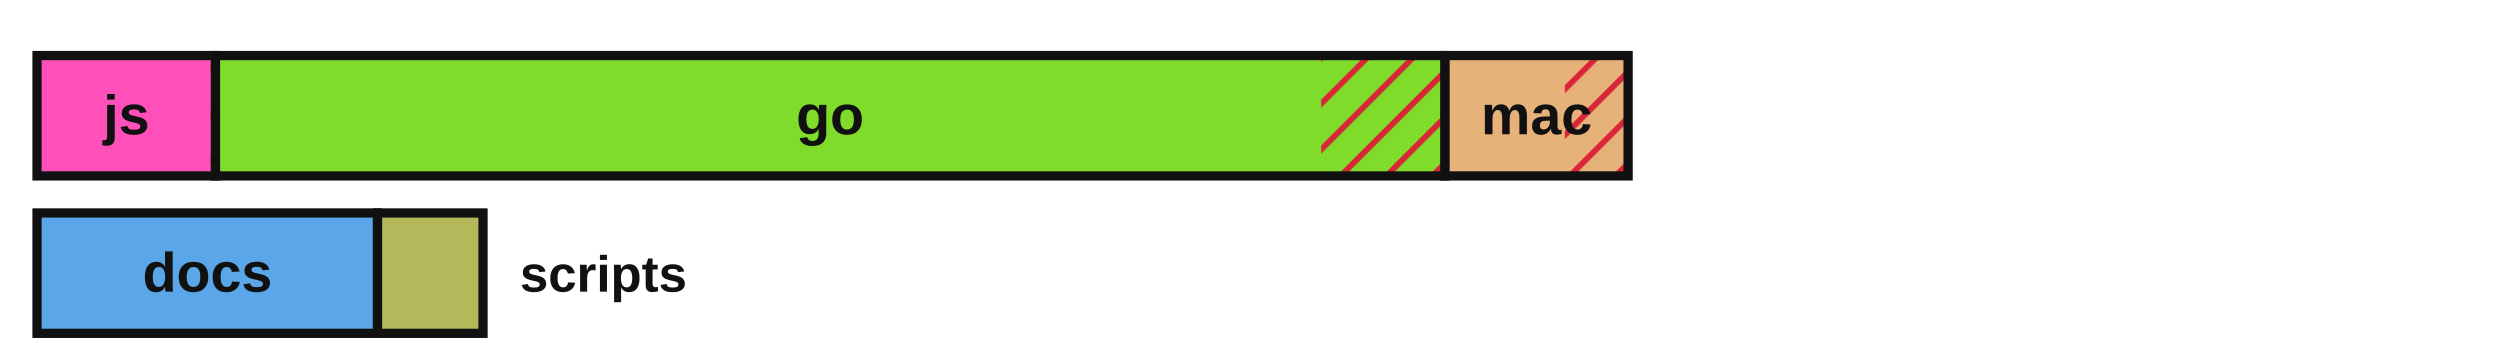
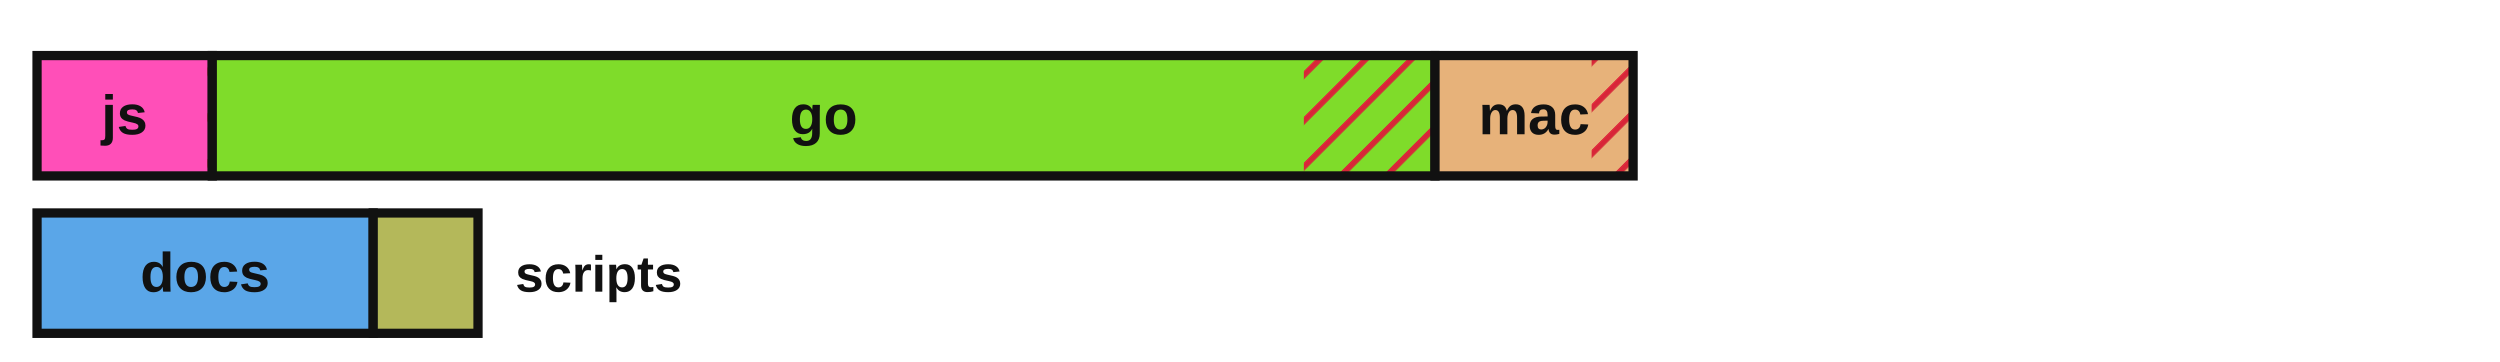
<svg xmlns="http://www.w3.org/2000/svg" viewBox="0 0 540 78" width="540" height="78" role="img" aria-label="Lines of code by language with test coverage shown as hatched uncovered regions">
  <defs>
    <style>.lbl{fill:#111111}.edge{stroke:#111111}@media (prefers-color-scheme:dark){.lbl{fill:#e8e8e8}.edge{stroke:#d0d0d0}}</style>
    <pattern id="hatch" patternUnits="userSpaceOnUse" width="7" height="7" patternTransform="rotate(45)">
      <line x1="0" y1="0" x2="0" y2="7" stroke="#d72638" stroke-width="2.5" />
    </pattern>
  </defs>
-   <rect x="8.00" y="12.00" width="38.55" height="26.00" fill="#ff4fb8" stroke="none" />
-   <rect x="45.47" y="12.00" width="1.08" height="26.00" fill="url(#hatch)" stroke="none" />
-   <rect x="8.00" y="12.00" width="38.55" height="26.00" fill="none" class="edge" stroke-width="2" />
-   <text x="27.3" y="29.0" font-family="'Atkinson Hyperlegible', 'Helvetica Neue', Arial, sans-serif" font-size="12" font-weight="700" fill="#111111" text-anchor="middle">js</text>
-   <rect x="46.55" y="12.00" width="265.57" height="26.00" fill="#7fdc2a" stroke="none" />
-   <rect x="285.37" y="12.00" width="26.75" height="26.00" fill="url(#hatch)" stroke="none" />
-   <rect x="46.55" y="12.00" width="265.57" height="26.00" fill="none" class="edge" stroke-width="2" />
-   <text x="179.3" y="29.0" font-family="'Atkinson Hyperlegible', 'Helvetica Neue', Arial, sans-serif" font-size="12" font-weight="700" fill="#111111" text-anchor="middle">go</text>
-   <rect x="312.13" y="12.00" width="39.54" height="26.00" fill="#e7b27a" stroke="none" />
-   <rect x="338.00" y="12.00" width="13.67" height="26.00" fill="url(#hatch)" stroke="none" />
-   <rect x="312.13" y="12.00" width="39.54" height="26.00" fill="none" class="edge" stroke-width="2" />
-   <text x="331.9" y="29.0" font-family="'Atkinson Hyperlegible', 'Helvetica Neue', Arial, sans-serif" font-size="12" font-weight="700" fill="#111111" text-anchor="middle">mac</text>
-   <rect x="8.00" y="46.00" width="73.54" height="26.00" fill="#5aa6e8" stroke="none" />
-   <rect x="8.00" y="46.00" width="73.54" height="26.00" fill="none" class="edge" stroke-width="2" />
-   <text x="44.8" y="63.0" font-family="'Atkinson Hyperlegible', 'Helvetica Neue', Arial, sans-serif" font-size="12" font-weight="700" fill="#111111" text-anchor="middle">docs</text>
-   <rect x="81.54" y="46.00" width="22.79" height="26.00" fill="#b4b85a" stroke="none" />
-   <rect x="81.54" y="46.00" width="22.79" height="26.00" fill="none" class="edge" stroke-width="2" />
-   <text x="112.3" y="63.0" font-family="'Atkinson Hyperlegible', 'Helvetica Neue', Arial, sans-serif" font-size="11" font-weight="700" class="lbl" text-anchor="start">scripts</text>
+   <rect x="8.00" y="12.00" width="37.85" height="26.00" fill="#ff4fb8" stroke="none" />
+   <rect x="44.80" y="12.00" width="1.05" height="26.00" fill="url(#hatch)" stroke="none" />
+   <rect x="8.00" y="12.00" width="37.85" height="26.00" fill="none" class="edge" stroke-width="2" />
+   <text x="26.9" y="29.0" font-family="'Atkinson Hyperlegible', 'Helvetica Neue', Arial, sans-serif" font-size="12" font-weight="700" fill="#111111" text-anchor="middle">js</text>
+   <rect x="45.85" y="12.00" width="264.11" height="26.00" fill="#7fdc2a" stroke="none" />
+   <rect x="281.63" y="12.00" width="28.32" height="26.00" fill="url(#hatch)" stroke="none" />
+   <rect x="45.85" y="12.00" width="264.11" height="26.00" fill="none" class="edge" stroke-width="2" />
+   <text x="177.9" y="29.0" font-family="'Atkinson Hyperlegible', 'Helvetica Neue', Arial, sans-serif" font-size="12" font-weight="700" fill="#111111" text-anchor="middle">go</text>
+   <rect x="309.96" y="12.00" width="42.79" height="26.00" fill="#e7b27a" stroke="none" />
+   <rect x="343.79" y="12.00" width="8.96" height="26.00" fill="url(#hatch)" stroke="none" />
+   <rect x="309.96" y="12.00" width="42.79" height="26.00" fill="none" class="edge" stroke-width="2" />
+   <text x="331.4" y="29.0" font-family="'Atkinson Hyperlegible', 'Helvetica Neue', Arial, sans-serif" font-size="12" font-weight="700" fill="#111111" text-anchor="middle">mac</text>
+   <rect x="8.00" y="46.00" width="72.61" height="26.00" fill="#5aa6e8" stroke="none" />
+   <rect x="8.00" y="46.00" width="72.61" height="26.00" fill="none" class="edge" stroke-width="2" />
+   <text x="44.3" y="63.0" font-family="'Atkinson Hyperlegible', 'Helvetica Neue', Arial, sans-serif" font-size="12" font-weight="700" fill="#111111" text-anchor="middle">docs</text>
+   <rect x="80.61" y="46.00" width="22.64" height="26.00" fill="#b4b85a" stroke="none" />
+   <rect x="80.61" y="46.00" width="22.64" height="26.00" fill="none" class="edge" stroke-width="2" />
+   <text x="111.3" y="63.0" font-family="'Atkinson Hyperlegible', 'Helvetica Neue', Arial, sans-serif" font-size="11" font-weight="700" class="lbl" text-anchor="start">scripts</text>
</svg>
